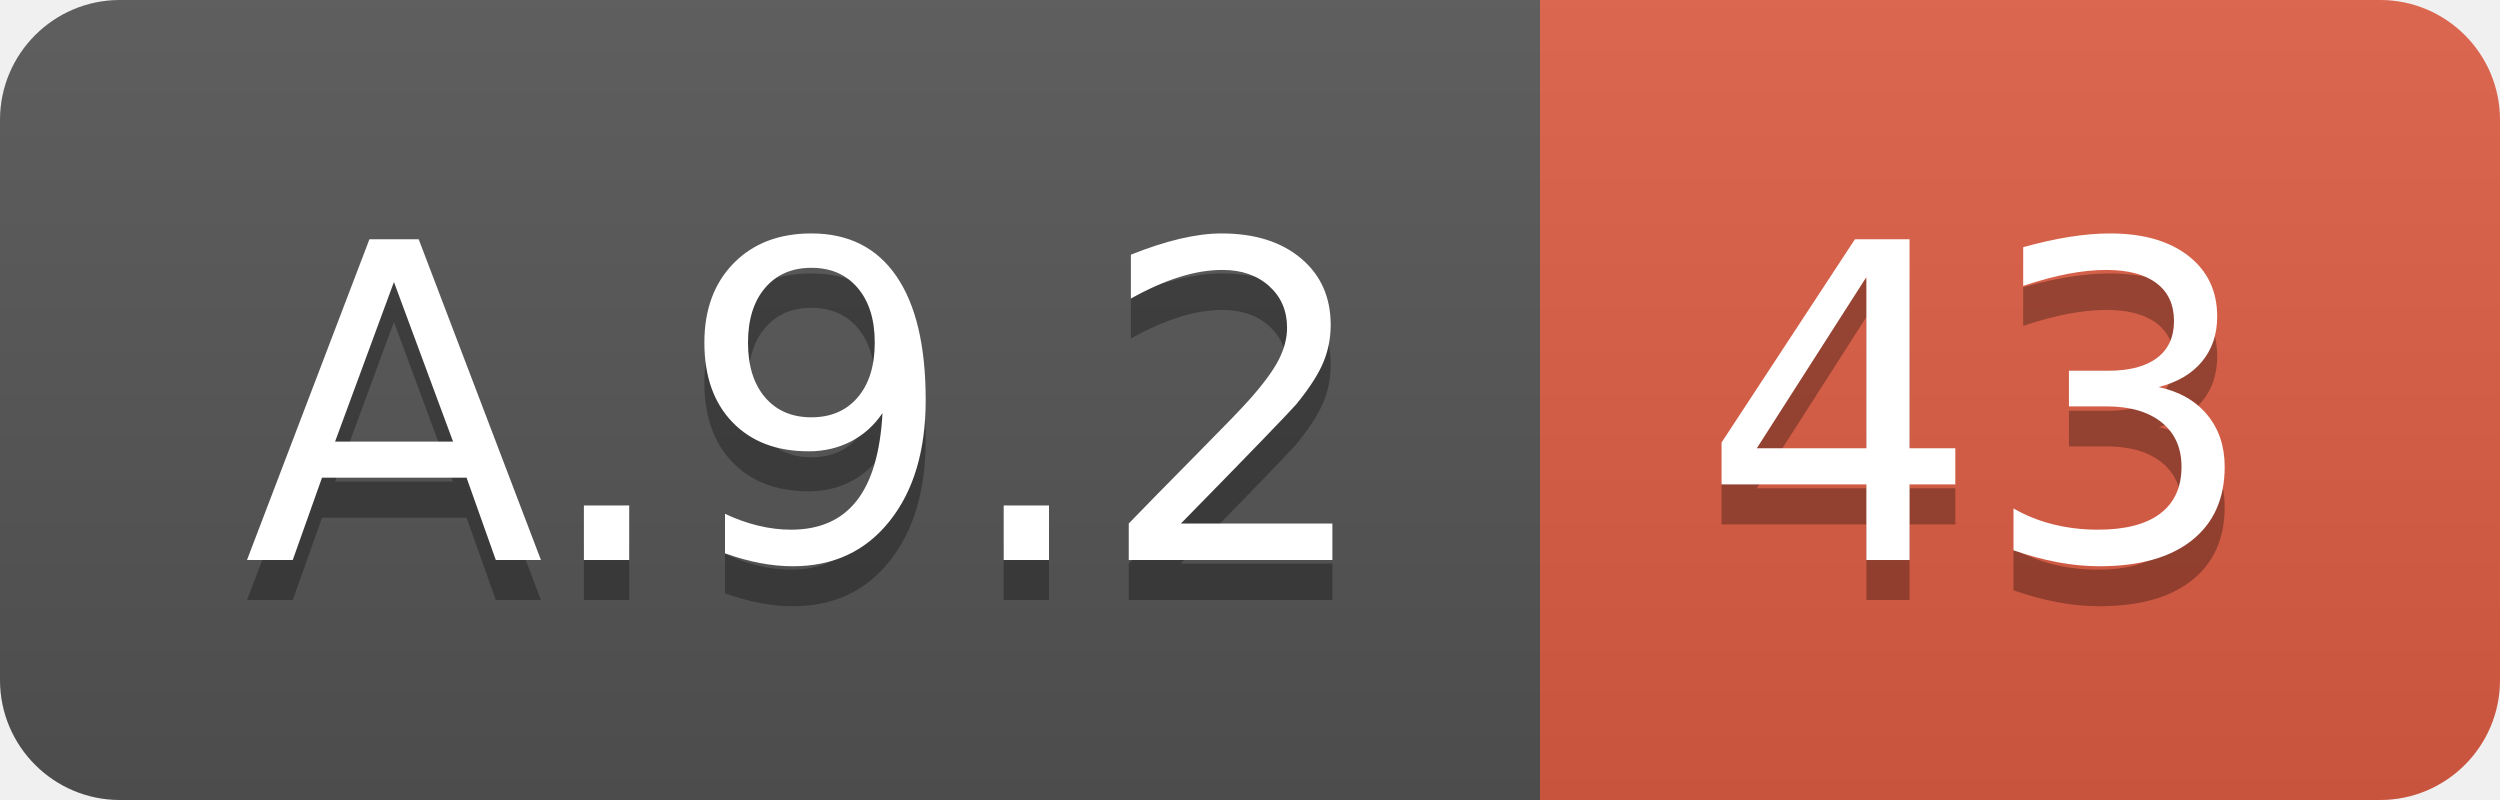
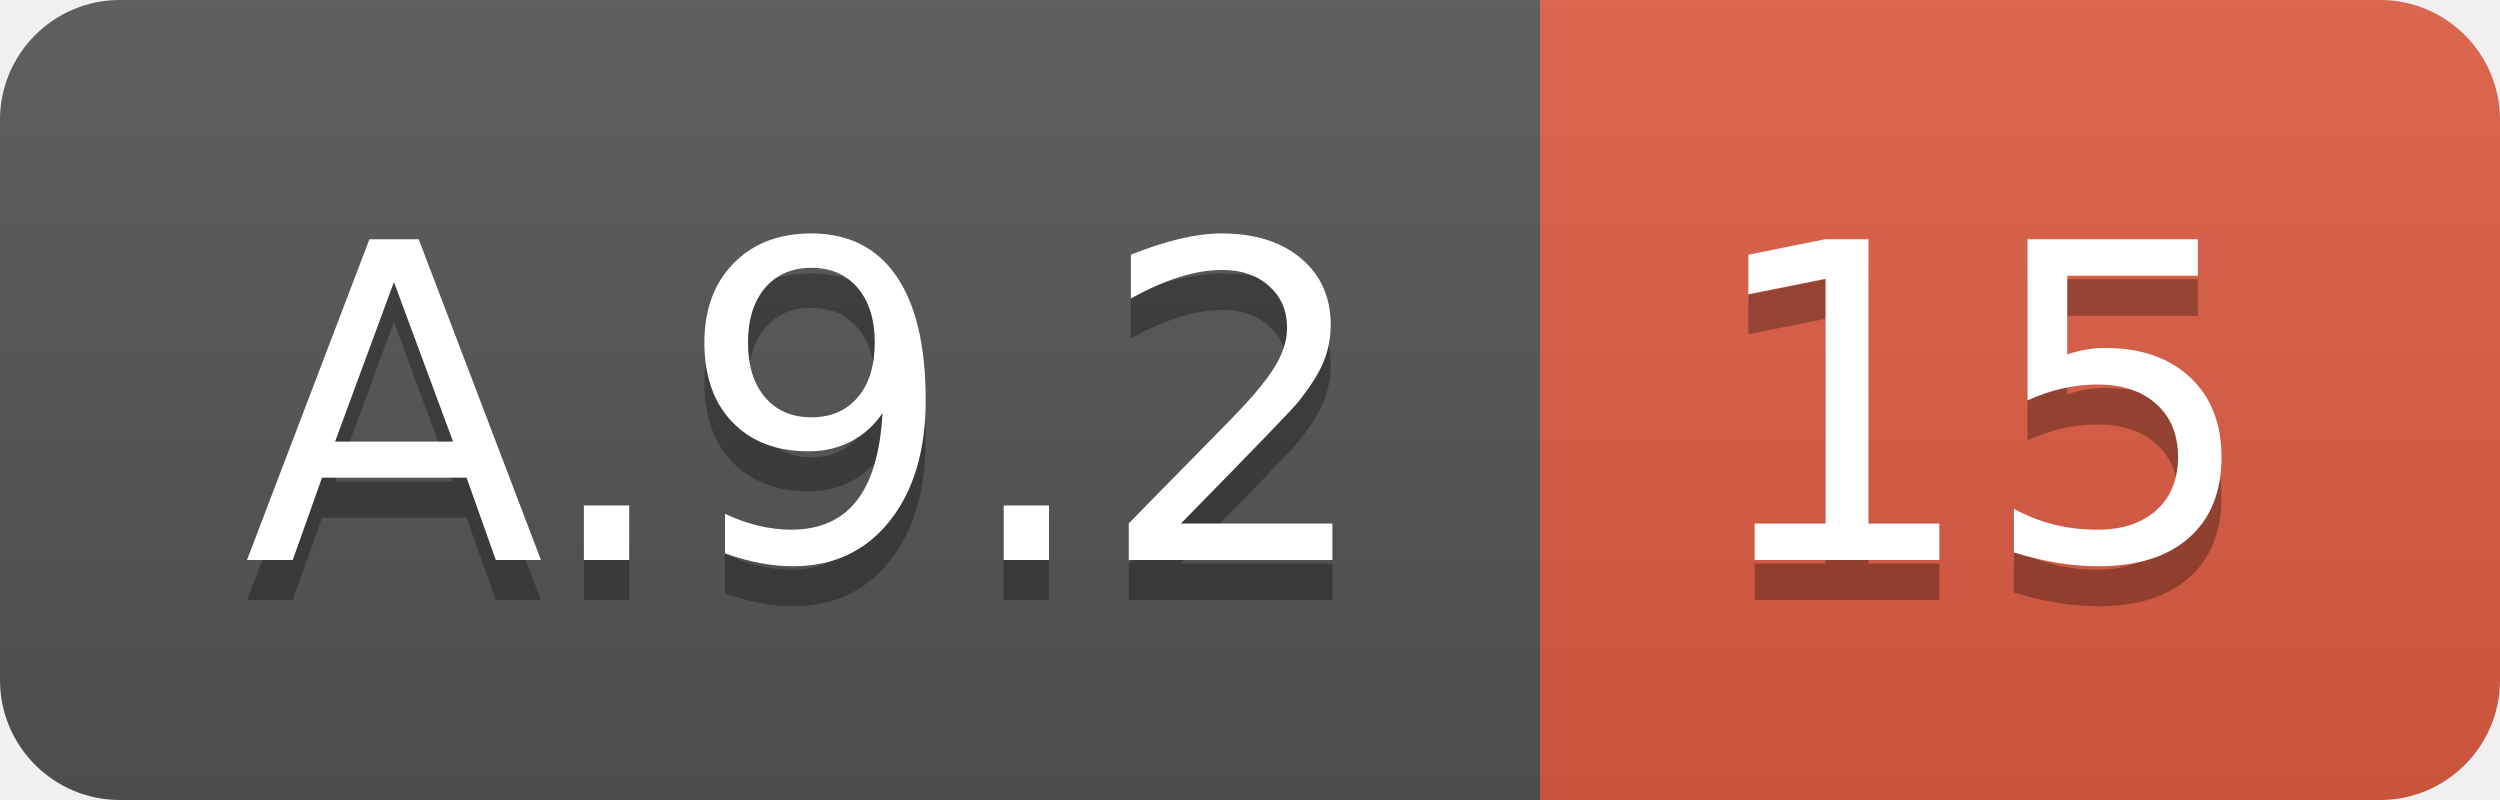
<svg xmlns="http://www.w3.org/2000/svg" width="62.5" height="20">
  <linearGradient id="smooth" x2="0" y2="100%">
    <stop offset="0" stop-color="#bbb" stop-opacity=".1" />
    <stop offset="1" stop-opacity=".1" />
  </linearGradient>
  <clipPath id="round">
    <rect width="62.5" height="20" rx="3" fill="#fff" />
  </clipPath>
  <g clip-path="url(#round)">
    <rect width="38.5" height="20" fill="#555" />
    <rect x="38.5" width="24.0" height="20" fill="#e05d44" />
    <rect width="62.5" height="20" fill="url(#smooth)" />
  </g>
  <g fill="#fff" text-anchor="middle" font-family="DejaVu Sans,Verdana,Geneva,sans-serif" font-size="110">
    <text x="202.5" y="150" fill="#010101" fill-opacity=".3" transform="scale(0.1)" textLength="285.0" lengthAdjust="spacing">A.9.2</text>
    <text x="202.5" y="140" transform="scale(0.1)" textLength="285.0" lengthAdjust="spacing">A.9.2</text>
-     <text x="495.0" y="150" fill="#010101" fill-opacity=".3" transform="scale(0.1)" textLength="140.0" lengthAdjust="spacing">43</text>
-     <text x="495.0" y="140" transform="scale(0.1)" textLength="140.0" lengthAdjust="spacing">43</text>
+     <text x="495.0" y="150" fill="#010101" fill-opacity=".3" transform="scale(0.1)" textLength="140.0" lengthAdjust="spacing">15</text>
+     <text x="495.0" y="140" transform="scale(0.1)" textLength="140.0" lengthAdjust="spacing">15</text>
  </g>
</svg>
